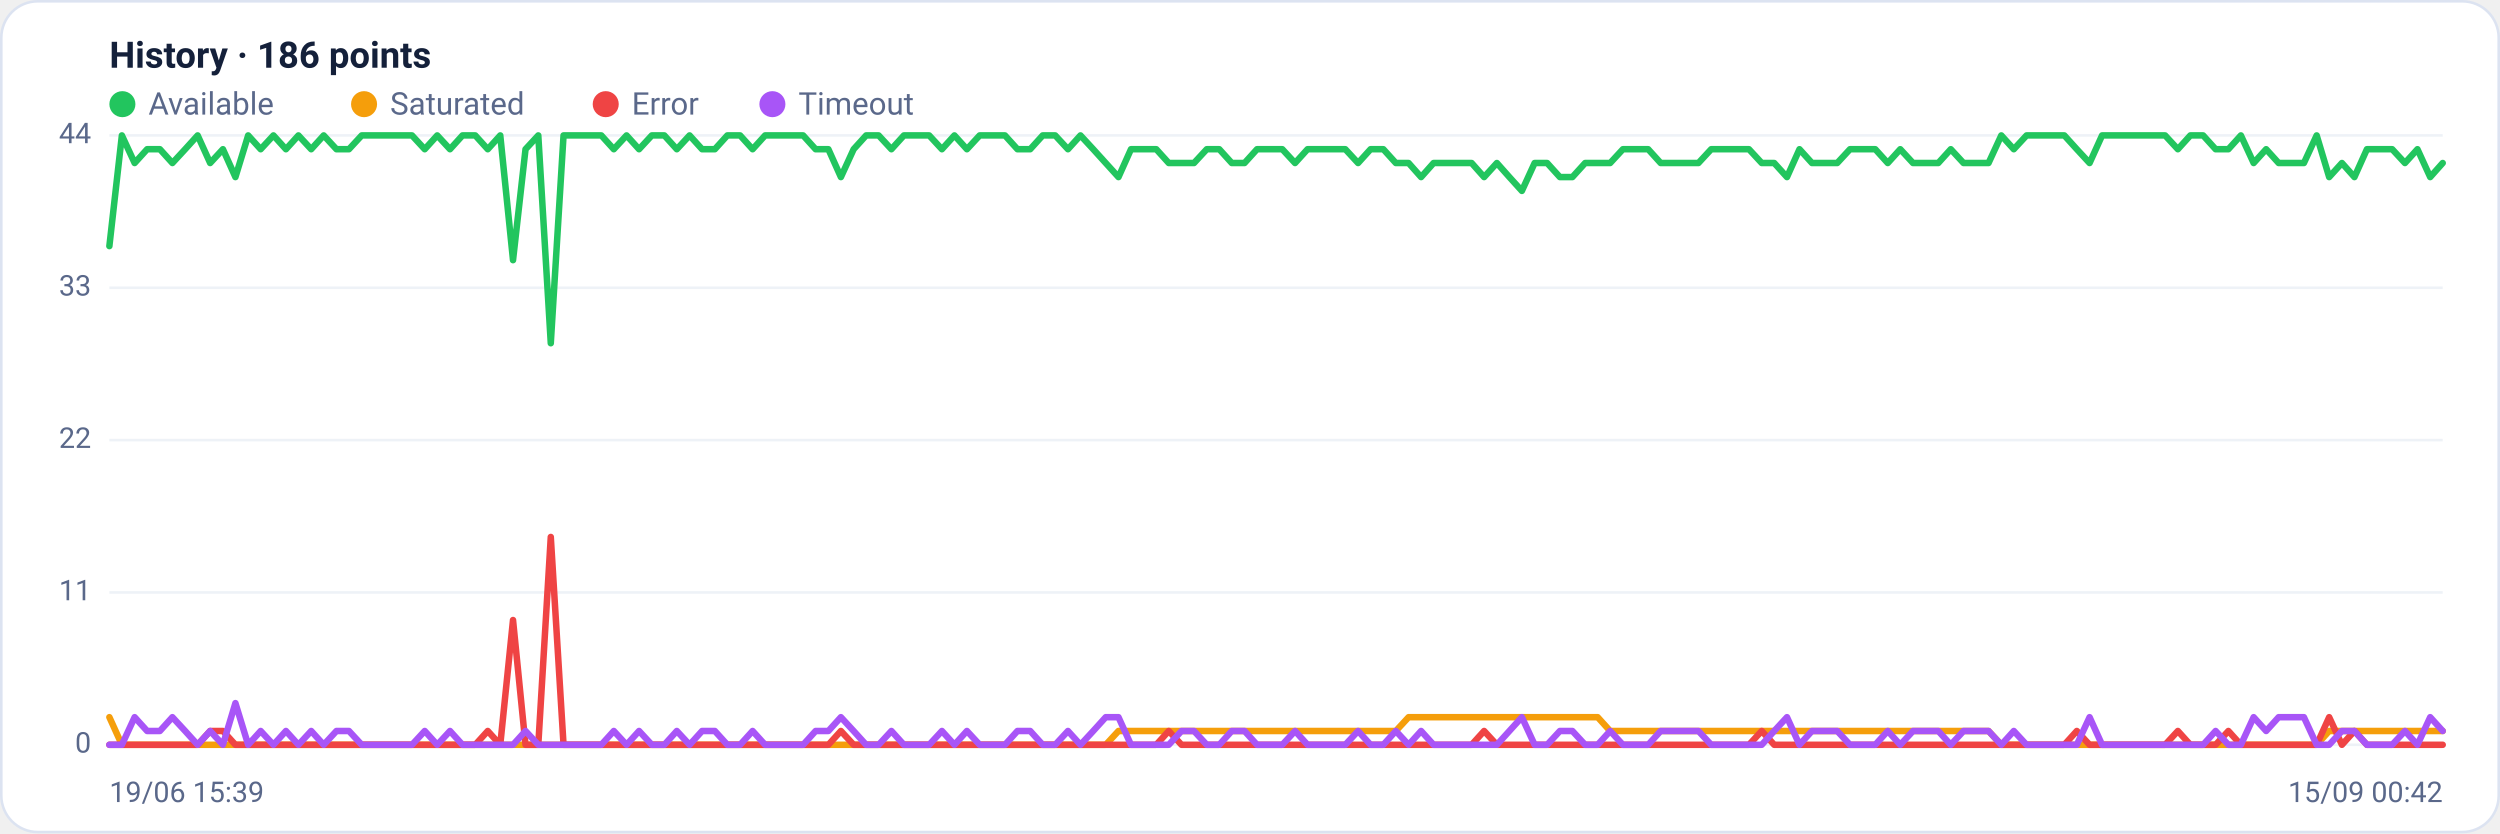
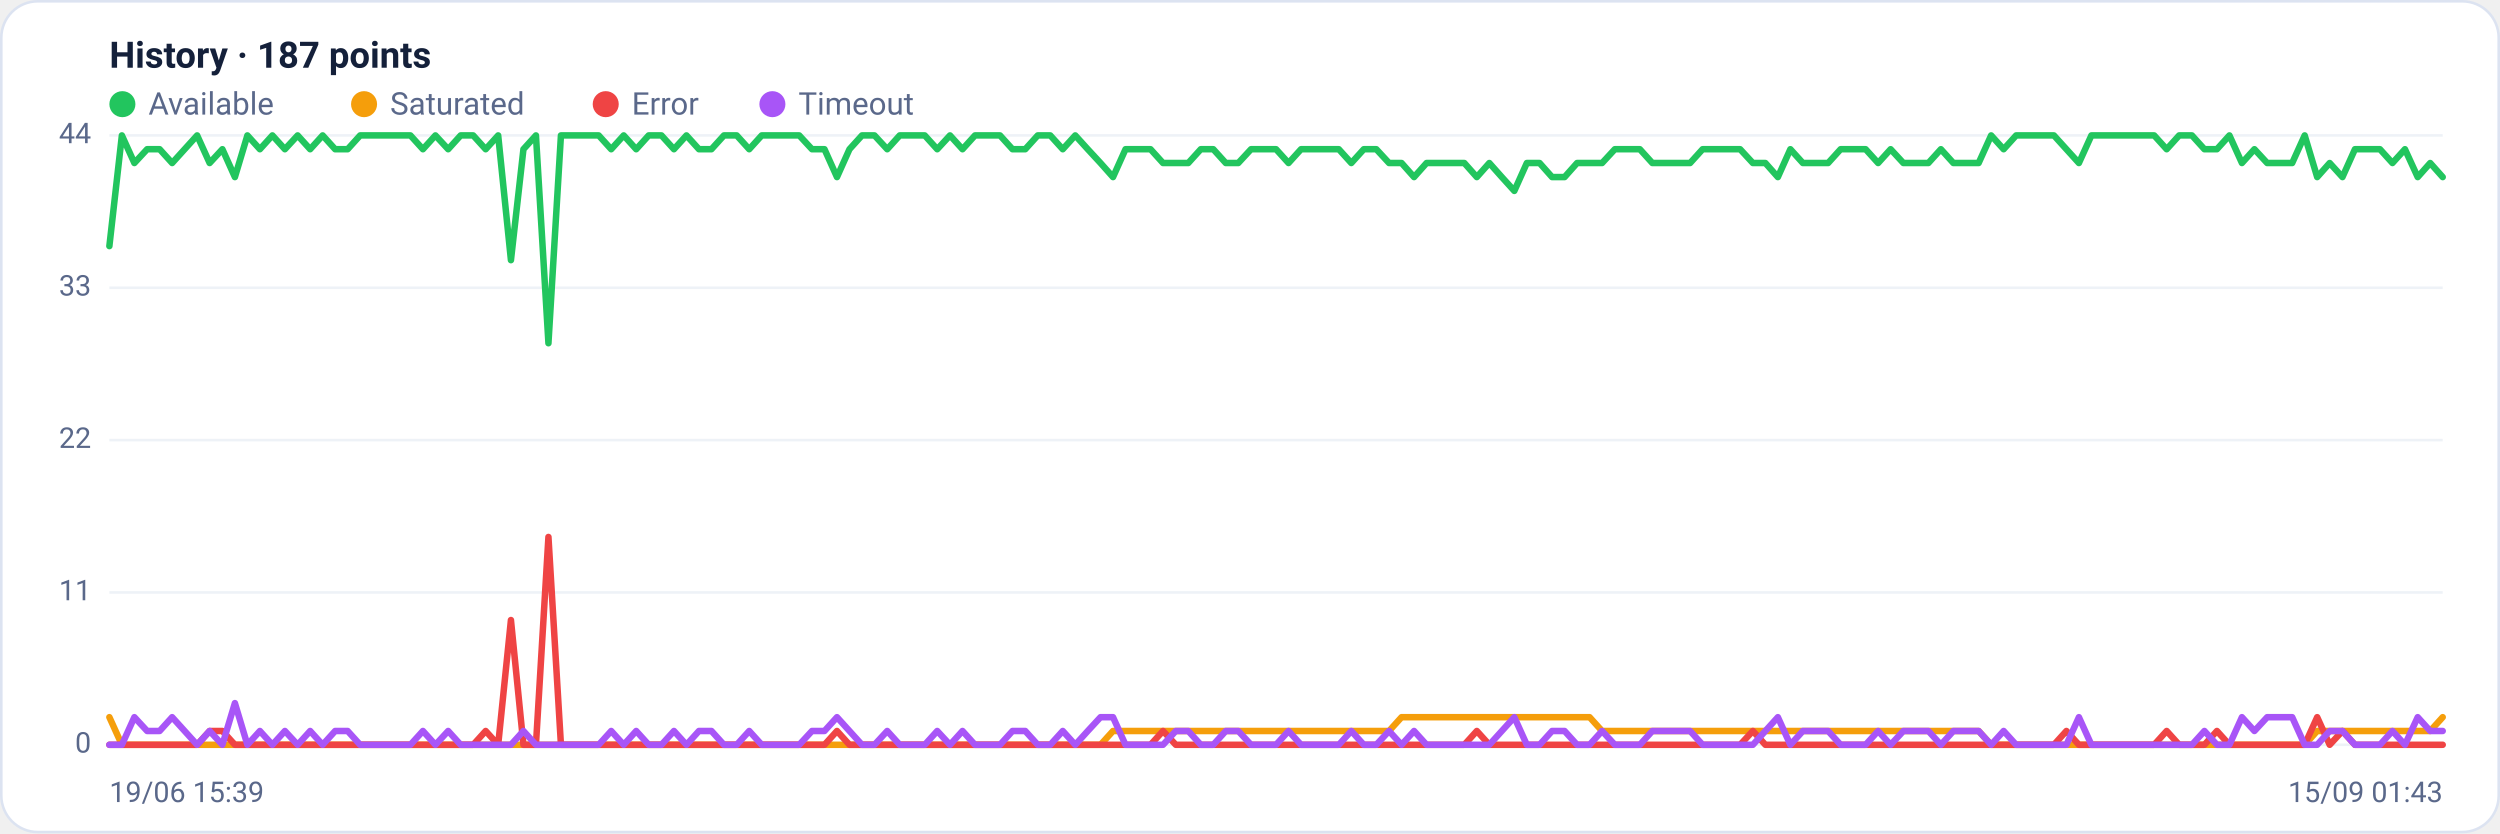
<svg xmlns="http://www.w3.org/2000/svg" viewBox="0 0 960 320" width="960" height="320" font-family="Segoe UI, system-ui, -apple-system, Roboto, Helvetica, Arial, sans-serif" role="img" aria-label="Availability history per region">
  <rect x="0.5" y="0.5" width="959" height="319" rx="14" fill="#ffffff" stroke="#dce3f1" />
-   <text x="42" y="26" font-size="14" font-weight="600" fill="#14203a">History · 186 points</text>
+   <text x="42" y="26" font-size="14" font-weight="600" fill="#14203a">History · 187 points</text>
  <circle cx="47" cy="40" r="5" fill="#22c55e" />
  <text x="57" y="44" font-size="12" fill="#5a688a">Available</text>
  <circle cx="139.8" cy="40" r="5" fill="#f59e0b" />
  <text x="149.8" y="44" font-size="12" fill="#5a688a">Saturated</text>
  <circle cx="232.6" cy="40" r="5" fill="#ef4444" />
  <text x="242.6" y="44" font-size="12" fill="#5a688a">Error</text>
  <circle cx="296.6" cy="40" r="5" fill="#a855f7" />
  <text x="306.6" y="44" font-size="12" fill="#5a688a">Timeout</text>
  <line x1="42" y1="286.0" x2="938" y2="286.0" stroke="#eef2f7" stroke-width="1" />
  <text x="35" y="289.0" text-anchor="end" font-size="11" fill="#5a688a">0</text>
  <line x1="42" y1="227.5" x2="938" y2="227.5" stroke="#eef2f7" stroke-width="1" />
  <text x="35" y="230.5" text-anchor="end" font-size="11" fill="#5a688a">11</text>
  <line x1="42" y1="169.0" x2="938" y2="169.0" stroke="#eef2f7" stroke-width="1" />
  <text x="35" y="172.0" text-anchor="end" font-size="11" fill="#5a688a">22</text>
  <line x1="42" y1="110.5" x2="938" y2="110.5" stroke="#eef2f7" stroke-width="1" />
  <text x="35" y="113.5" text-anchor="end" font-size="11" fill="#5a688a">33</text>
  <line x1="42" y1="52.0" x2="938" y2="52.0" stroke="#eef2f7" stroke-width="1" />
  <text x="35" y="55.0" text-anchor="end" font-size="11" fill="#5a688a">44</text>
-   <polyline fill="none" stroke="#22c55e" stroke-width="2.5" stroke-linejoin="round" stroke-linecap="round" points="42.0,94.5 46.8,52.0 51.7,62.6 56.5,57.3 61.4,57.3 66.2,62.6 71.1,57.3 75.9,52.0 80.7,62.6 85.6,57.3 90.4,68.0 95.3,52.0 100.1,57.3 105.0,52.0 109.8,57.3 114.6,52.0 119.5,57.3 124.3,52.0 129.2,57.3 134.0,57.3 138.9,52.0 143.7,52.0 148.6,52.0 153.4,52.0 158.2,52.0 163.1,57.3 167.9,52.0 172.8,57.3 177.6,52.0 182.5,52.0 187.3,57.3 192.1,52.0 197.0,99.9 201.8,57.3 206.7,52.0 211.5,131.8 216.4,52.0 221.2,52.0 226.0,52.0 230.9,52.0 235.7,57.3 240.6,52.0 245.4,57.3 250.3,52.0 255.1,52.0 259.9,57.3 264.8,52.0 269.6,57.3 274.5,57.3 279.3,52.0 284.2,52.0 289.0,57.3 293.8,52.0 298.7,52.0 303.5,52.0 308.4,52.0 313.2,57.3 318.1,57.3 322.9,68.0 327.8,57.3 332.6,52.0 337.4,52.0 342.3,57.3 347.1,52.0 352.0,52.0 356.8,52.0 361.7,57.3 366.5,52.0 371.3,57.3 376.2,52.0 381.0,52.0 385.9,52.0 390.7,57.3 395.6,57.3 400.4,52.0 405.2,52.0 410.1,57.3 414.9,52.0 419.8,57.3 424.6,62.6 429.5,68.0 434.3,57.3 439.1,57.3 444.0,57.3 448.8,62.6 453.7,62.6 458.5,62.6 463.4,57.3 468.2,57.3 473.0,62.6 477.9,62.6 482.7,57.3 487.6,57.3 492.4,57.3 497.3,62.6 502.1,57.3 507.0,57.3 511.8,57.3 516.6,57.3 521.5,62.6 526.3,57.3 531.2,57.3 536.0,62.6 540.9,62.6 545.7,68.0 550.5,62.6 555.4,62.6 560.2,62.6 565.1,62.6 569.9,68.0 574.8,62.6 579.6,68.0 584.4,73.3 589.3,62.6 594.1,62.6 599.0,68.0 603.8,68.0 608.7,62.6 613.5,62.6 618.3,62.6 623.2,57.3 628.0,57.3 632.9,57.3 637.7,62.6 642.6,62.6 647.4,62.6 652.2,62.6 657.1,57.3 661.9,57.3 666.8,57.3 671.6,57.3 676.5,62.6 681.3,62.6 686.2,68.0 691.0,57.3 695.8,62.6 700.7,62.6 705.5,62.6 710.4,57.3 715.2,57.3 720.1,57.3 724.9,62.6 729.7,57.3 734.6,62.6 739.4,62.6 744.3,62.6 749.1,57.3 754.0,62.6 758.8,62.6 763.6,62.6 768.5,52.0 773.3,57.3 778.2,52.0 783.0,52.0 787.9,52.0 792.7,52.0 797.5,57.3 802.4,62.6 807.2,52.0 812.1,52.0 816.9,52.0 821.8,52.0 826.6,52.0 831.4,52.0 836.3,57.3 841.1,52.0 846.0,52.0 850.8,57.3 855.7,57.3 860.5,52.0 865.4,62.6 870.2,57.3 875.0,62.6 879.9,62.6 884.7,62.6 889.6,52.0 894.4,68.0 899.3,62.6 904.1,68.0 908.9,57.3 913.8,57.3 918.6,57.3 923.5,62.6 928.3,57.3 933.2,68.0 938.0,62.6" />
-   <polyline fill="none" stroke="#f59e0b" stroke-width="2.5" stroke-linejoin="round" stroke-linecap="round" points="42.0,275.4 46.8,286.0 51.7,286.0 56.5,286.0 61.4,286.0 66.2,286.0 71.1,286.0 75.9,286.0 80.7,286.0 85.6,286.0 90.4,286.0 95.3,286.0 100.1,286.0 105.0,286.0 109.8,286.0 114.6,286.0 119.5,286.0 124.3,286.0 129.2,286.0 134.0,286.0 138.9,286.0 143.7,286.0 148.6,286.0 153.4,286.0 158.2,286.0 163.1,286.0 167.9,286.0 172.8,286.0 177.6,286.0 182.5,286.0 187.3,286.0 192.1,286.0 197.0,286.0 201.8,286.0 206.7,286.0 211.5,286.0 216.4,286.0 221.2,286.0 226.0,286.0 230.9,286.0 235.7,286.0 240.6,286.0 245.4,286.0 250.3,286.0 255.1,286.0 259.9,286.0 264.8,286.0 269.6,286.0 274.5,286.0 279.3,286.0 284.2,286.0 289.0,286.0 293.8,286.0 298.7,286.0 303.5,286.0 308.4,286.0 313.2,286.0 318.1,286.0 322.9,286.0 327.8,286.0 332.6,286.0 337.4,286.0 342.3,286.0 347.1,286.0 352.0,286.0 356.8,286.0 361.7,286.0 366.5,286.0 371.3,286.0 376.2,286.0 381.0,286.0 385.9,286.0 390.7,286.0 395.6,286.0 400.4,286.0 405.2,286.0 410.1,286.0 414.9,286.0 419.8,286.0 424.6,286.0 429.5,280.7 434.3,280.7 439.1,280.7 444.0,280.7 448.8,280.7 453.7,280.7 458.5,280.7 463.4,280.7 468.2,280.7 473.0,280.7 477.9,280.7 482.7,280.7 487.6,280.7 492.4,280.7 497.3,280.7 502.1,280.7 507.0,280.7 511.8,280.7 516.6,280.7 521.5,280.7 526.3,280.7 531.2,280.7 536.0,280.7 540.9,275.4 545.7,275.4 550.5,275.4 555.4,275.4 560.2,275.4 565.1,275.4 569.9,275.4 574.8,275.4 579.6,275.4 584.4,275.4 589.3,275.4 594.1,275.4 599.0,275.4 603.8,275.4 608.7,275.4 613.5,275.4 618.3,280.7 623.2,280.7 628.0,280.7 632.9,280.7 637.7,280.7 642.6,280.7 647.4,280.7 652.2,280.7 657.1,280.7 661.9,280.7 666.8,280.7 671.6,280.7 676.5,280.7 681.3,280.7 686.2,280.7 691.0,280.7 695.8,280.7 700.7,280.7 705.5,280.7 710.4,280.7 715.2,280.7 720.1,280.7 724.9,280.7 729.7,280.7 734.6,280.7 739.4,280.7 744.3,280.7 749.1,280.7 754.0,280.7 758.8,280.7 763.6,280.7 768.5,286.0 773.3,286.0 778.2,286.0 783.0,286.0 787.9,286.0 792.7,286.0 797.5,286.0 802.4,286.0 807.2,286.0 812.1,286.0 816.9,286.0 821.8,286.0 826.6,286.0 831.4,286.0 836.3,286.0 841.1,286.0 846.0,286.0 850.8,286.0 855.7,286.0 860.5,286.0 865.4,286.0 870.2,286.0 875.0,286.0 879.9,286.0 884.7,286.0 889.6,286.0 894.4,280.7 899.3,280.7 904.1,280.7 908.9,280.7 913.8,280.7 918.6,280.7 923.5,280.7 928.3,280.7 933.2,280.7 938.0,280.7" />
-   <polyline fill="none" stroke="#ef4444" stroke-width="2.5" stroke-linejoin="round" stroke-linecap="round" points="42.0,286.0 46.8,286.0 51.7,286.0 56.5,286.0 61.4,286.0 66.2,286.0 71.1,286.0 75.9,286.0 80.7,280.7 85.6,280.7 90.4,286.0 95.3,286.0 100.1,286.0 105.0,286.0 109.8,286.0 114.6,286.0 119.5,286.0 124.3,286.0 129.2,286.0 134.0,286.0 138.9,286.0 143.7,286.0 148.6,286.0 153.4,286.0 158.2,286.0 163.1,286.0 167.9,286.0 172.8,286.0 177.6,286.0 182.5,286.0 187.3,280.7 192.1,286.0 197.0,238.1 201.8,286.0 206.7,286.0 211.5,206.2 216.4,286.0 221.2,286.0 226.0,286.0 230.9,286.0 235.7,286.0 240.6,286.0 245.4,286.0 250.3,286.0 255.1,286.0 259.9,286.0 264.8,286.0 269.6,286.0 274.5,286.0 279.3,286.0 284.2,286.0 289.0,286.0 293.8,286.0 298.7,286.0 303.5,286.0 308.4,286.0 313.2,286.0 318.1,286.0 322.9,280.7 327.8,286.0 332.6,286.0 337.4,286.0 342.3,286.0 347.1,286.0 352.0,286.0 356.8,286.0 361.7,286.0 366.5,286.0 371.3,286.0 376.2,286.0 381.0,286.0 385.9,286.0 390.7,286.0 395.6,286.0 400.4,286.0 405.2,286.0 410.1,286.0 414.9,286.0 419.8,286.0 424.6,286.0 429.5,286.0 434.3,286.0 439.1,286.0 444.0,286.0 448.8,280.7 453.7,286.0 458.5,286.0 463.4,286.0 468.2,286.0 473.0,286.0 477.9,286.0 482.7,286.0 487.6,286.0 492.4,286.0 497.3,286.0 502.1,286.0 507.0,286.0 511.8,286.0 516.6,286.0 521.5,286.0 526.3,286.0 531.2,286.0 536.0,286.0 540.9,286.0 545.7,286.0 550.5,286.0 555.4,286.0 560.2,286.0 565.1,286.0 569.9,280.7 574.8,286.0 579.6,286.0 584.4,286.0 589.3,286.0 594.1,286.0 599.0,286.0 603.8,286.0 608.7,286.0 613.5,286.0 618.3,286.0 623.2,286.0 628.0,286.0 632.9,286.0 637.7,286.0 642.6,286.0 647.4,286.0 652.2,286.0 657.1,286.0 661.9,286.0 666.8,286.0 671.6,286.0 676.5,280.7 681.3,286.0 686.2,286.0 691.0,286.0 695.8,286.0 700.7,286.0 705.5,286.0 710.4,286.0 715.2,286.0 720.1,286.0 724.9,286.0 729.7,286.0 734.6,286.0 739.4,286.0 744.3,286.0 749.1,286.0 754.0,286.0 758.8,286.0 763.6,286.0 768.5,286.0 773.3,286.0 778.2,286.0 783.0,286.0 787.9,286.0 792.7,286.0 797.5,280.7 802.4,286.0 807.2,286.0 812.1,286.0 816.9,286.0 821.8,286.0 826.6,286.0 831.4,286.0 836.3,280.7 841.1,286.0 846.0,286.0 850.8,286.0 855.7,280.7 860.5,286.0 865.4,286.0 870.2,286.0 875.0,286.0 879.9,286.0 884.7,286.0 889.6,286.0 894.4,275.4 899.3,286.0 904.1,280.7 908.9,286.0 913.8,286.0 918.6,286.0 923.5,286.0 928.3,286.0 933.2,286.0 938.0,286.0" />
-   <polyline fill="none" stroke="#a855f7" stroke-width="2.5" stroke-linejoin="round" stroke-linecap="round" points="42.0,286.0 46.8,286.0 51.7,275.4 56.5,280.7 61.4,280.7 66.2,275.4 71.1,280.7 75.9,286.0 80.7,280.7 85.6,286.0 90.4,270.0 95.3,286.0 100.1,280.7 105.0,286.0 109.8,280.7 114.6,286.0 119.5,280.7 124.3,286.0 129.2,280.7 134.0,280.7 138.9,286.0 143.7,286.0 148.6,286.0 153.4,286.0 158.2,286.0 163.1,280.7 167.9,286.0 172.8,280.7 177.6,286.0 182.5,286.0 187.3,286.0 192.1,286.0 197.0,286.0 201.8,280.7 206.7,286.0 211.5,286.0 216.4,286.0 221.2,286.0 226.0,286.0 230.9,286.0 235.7,280.7 240.6,286.0 245.4,280.7 250.3,286.0 255.1,286.0 259.9,280.7 264.8,286.0 269.6,280.7 274.5,280.7 279.3,286.0 284.2,286.0 289.0,280.7 293.8,286.0 298.7,286.0 303.5,286.0 308.4,286.0 313.2,280.7 318.1,280.7 322.9,275.4 327.8,280.7 332.6,286.0 337.4,286.0 342.3,280.7 347.1,286.0 352.0,286.0 356.8,286.0 361.7,280.7 366.5,286.0 371.3,280.7 376.2,286.0 381.0,286.0 385.9,286.0 390.7,280.7 395.6,280.7 400.4,286.0 405.2,286.0 410.1,280.7 414.9,286.0 419.8,280.7 424.6,275.4 429.5,275.4 434.3,286.0 439.1,286.0 444.0,286.0 448.8,286.0 453.7,280.7 458.5,280.7 463.4,286.0 468.2,286.0 473.0,280.7 477.9,280.7 482.7,286.0 487.6,286.0 492.4,286.0 497.3,280.7 502.1,286.0 507.0,286.0 511.8,286.0 516.6,286.0 521.5,280.7 526.3,286.0 531.2,286.0 536.0,280.7 540.9,286.0 545.7,280.7 550.5,286.0 555.4,286.0 560.2,286.0 565.1,286.0 569.9,286.0 574.8,286.0 579.6,280.7 584.4,275.4 589.3,286.0 594.1,286.0 599.0,280.7 603.8,280.7 608.7,286.0 613.5,286.0 618.3,280.7 623.2,286.0 628.0,286.0 632.9,286.0 637.7,280.7 642.6,280.7 647.4,280.7 652.2,280.7 657.1,286.0 661.9,286.0 666.8,286.0 671.6,286.0 676.5,286.0 681.3,280.7 686.2,275.4 691.0,286.0 695.8,280.7 700.7,280.7 705.5,280.7 710.4,286.0 715.2,286.0 720.1,286.0 724.9,280.7 729.7,286.0 734.6,280.7 739.4,280.7 744.3,280.7 749.1,286.0 754.0,280.7 758.8,280.7 763.6,280.7 768.5,286.0 773.3,280.7 778.2,286.0 783.0,286.0 787.9,286.0 792.7,286.0 797.5,286.0 802.4,275.4 807.2,286.0 812.1,286.0 816.9,286.0 821.8,286.0 826.6,286.0 831.4,286.0 836.3,286.0 841.1,286.0 846.0,286.0 850.8,280.7 855.7,286.0 860.5,286.0 865.4,275.4 870.2,280.7 875.0,275.4 879.9,275.4 884.7,275.4 889.6,286.0 894.4,286.0 899.3,280.7 904.1,280.7 908.9,286.0 913.8,286.0 918.6,286.0 923.5,280.7 928.3,286.0 933.2,275.4 938.0,280.7" />
+   <polyline fill="none" stroke="#22c55e" stroke-width="2.5" stroke-linejoin="round" stroke-linecap="round" points="42.0,94.5 46.8,52.0 51.6,62.6 56.5,57.3 61.3,57.3 66.1,62.6 70.9,57.3 75.7,52.0 80.5,62.6 85.4,57.3 90.2,68.0 95.0,52.0 99.8,57.3 104.6,52.0 109.4,57.3 114.3,52.0 119.1,57.3 123.9,52.0 128.7,57.3 133.5,57.3 138.3,52.0 143.2,52.0 148.0,52.0 152.8,52.0 157.6,52.0 162.4,57.3 167.2,52.0 172.1,57.3 176.9,52.0 181.7,52.0 186.5,57.3 191.3,52.0 196.2,99.9 201.0,57.3 205.8,52.0 210.6,131.8 215.4,52.0 220.2,52.0 225.1,52.0 229.9,52.0 234.7,57.3 239.5,52.0 244.3,57.3 249.1,52.0 254.0,52.0 258.8,57.3 263.6,52.0 268.4,57.3 273.2,57.3 278.0,52.0 282.9,52.0 287.7,57.3 292.5,52.0 297.3,52.0 302.1,52.0 306.9,52.0 311.8,57.3 316.6,57.3 321.4,68.0 326.2,57.3 331.0,52.0 335.8,52.0 340.7,57.3 345.5,52.0 350.3,52.0 355.1,52.0 359.9,57.3 364.8,52.0 369.6,57.3 374.4,52.0 379.2,52.0 384.0,52.0 388.8,57.3 393.7,57.3 398.5,52.0 403.3,52.0 408.1,57.3 412.9,52.0 417.7,57.3 422.6,62.6 427.4,68.0 432.2,57.3 437.0,57.3 441.8,57.3 446.6,62.6 451.5,62.6 456.3,62.6 461.1,57.3 465.9,57.3 470.7,62.6 475.5,62.6 480.4,57.3 485.2,57.3 490.0,57.3 494.8,62.6 499.6,57.3 504.5,57.3 509.3,57.3 514.1,57.3 518.9,62.6 523.7,57.3 528.5,57.3 533.4,62.6 538.2,62.6 543.0,68.0 547.8,62.6 552.6,62.6 557.4,62.6 562.3,62.6 567.1,68.0 571.9,62.6 576.7,68.0 581.5,73.3 586.3,62.6 591.2,62.6 596.0,68.0 600.8,68.0 605.6,62.6 610.4,62.6 615.2,62.6 620.1,57.3 624.9,57.3 629.7,57.3 634.5,62.6 639.3,62.6 644.2,62.6 649.0,62.6 653.8,57.3 658.6,57.3 663.4,57.3 668.2,57.3 673.1,62.6 677.9,62.6 682.7,68.0 687.5,57.3 692.3,62.6 697.1,62.6 702.0,62.6 706.8,57.3 711.6,57.3 716.4,57.3 721.2,62.6 726.0,57.3 730.9,62.6 735.7,62.6 740.5,62.6 745.3,57.3 750.1,62.6 754.9,62.6 759.8,62.6 764.6,52.0 769.4,57.3 774.2,52.0 779.0,52.0 783.8,52.0 788.7,52.0 793.5,57.3 798.3,62.6 803.1,52.0 807.9,52.0 812.8,52.0 817.6,52.0 822.4,52.0 827.2,52.0 832.0,57.3 836.8,52.0 841.7,52.0 846.5,57.3 851.3,57.3 856.1,52.0 860.9,62.6 865.7,57.3 870.6,62.6 875.4,62.6 880.2,62.6 885.0,52.0 889.8,68.0 894.6,62.6 899.5,68.0 904.3,57.3 909.1,57.3 913.9,57.3 918.7,62.6 923.5,57.3 928.4,68.0 933.2,62.6 938.0,68.0" />
+   <polyline fill="none" stroke="#f59e0b" stroke-width="2.5" stroke-linejoin="round" stroke-linecap="round" points="42.0,275.4 46.8,286.0 51.6,286.0 56.5,286.0 61.3,286.0 66.1,286.0 70.9,286.0 75.7,286.0 80.5,286.0 85.4,286.0 90.2,286.0 95.0,286.0 99.8,286.0 104.6,286.0 109.4,286.0 114.3,286.0 119.1,286.0 123.9,286.0 128.7,286.0 133.5,286.0 138.3,286.0 143.2,286.0 148.0,286.0 152.8,286.0 157.6,286.0 162.4,286.0 167.2,286.0 172.1,286.0 176.9,286.0 181.7,286.0 186.5,286.0 191.3,286.0 196.2,286.0 201.0,286.0 205.8,286.0 210.6,286.0 215.4,286.0 220.2,286.0 225.1,286.0 229.9,286.0 234.7,286.0 239.5,286.0 244.3,286.0 249.1,286.0 254.0,286.0 258.8,286.0 263.6,286.0 268.4,286.0 273.2,286.0 278.0,286.0 282.9,286.0 287.7,286.0 292.5,286.0 297.3,286.0 302.1,286.0 306.9,286.0 311.8,286.0 316.6,286.0 321.4,286.0 326.2,286.0 331.0,286.0 335.8,286.0 340.7,286.0 345.5,286.0 350.3,286.0 355.1,286.0 359.9,286.0 364.8,286.0 369.6,286.0 374.4,286.0 379.2,286.0 384.0,286.0 388.8,286.0 393.7,286.0 398.5,286.0 403.3,286.0 408.1,286.0 412.9,286.0 417.7,286.0 422.6,286.0 427.4,280.7 432.2,280.7 437.0,280.7 441.8,280.7 446.6,280.7 451.5,280.7 456.3,280.7 461.1,280.7 465.9,280.7 470.7,280.7 475.5,280.7 480.4,280.7 485.2,280.7 490.0,280.7 494.8,280.7 499.6,280.7 504.5,280.7 509.3,280.7 514.1,280.7 518.9,280.7 523.7,280.7 528.5,280.7 533.4,280.7 538.2,275.4 543.0,275.4 547.8,275.4 552.6,275.4 557.4,275.4 562.3,275.4 567.1,275.4 571.9,275.4 576.7,275.4 581.5,275.4 586.3,275.4 591.2,275.4 596.0,275.4 600.8,275.4 605.6,275.4 610.4,275.4 615.2,280.7 620.1,280.7 624.9,280.7 629.7,280.7 634.5,280.7 639.3,280.7 644.2,280.7 649.0,280.7 653.8,280.7 658.6,280.7 663.4,280.7 668.2,280.7 673.1,280.7 677.9,280.7 682.7,280.7 687.5,280.7 692.3,280.7 697.1,280.7 702.0,280.7 706.8,280.7 711.6,280.7 716.4,280.7 721.2,280.7 726.0,280.7 730.9,280.7 735.7,280.7 740.5,280.7 745.3,280.7 750.1,280.7 754.9,280.7 759.8,280.7 764.6,286.0 769.4,286.0 774.2,286.0 779.0,286.0 783.8,286.0 788.7,286.0 793.5,286.0 798.3,286.0 803.1,286.0 807.9,286.0 812.8,286.0 817.6,286.0 822.4,286.0 827.2,286.0 832.0,286.0 836.8,286.0 841.7,286.0 846.5,286.0 851.3,286.0 856.1,286.0 860.9,286.0 865.7,286.0 870.6,286.0 875.4,286.0 880.2,286.0 885.0,286.0 889.8,280.7 894.6,280.7 899.5,280.7 904.3,280.7 909.1,280.7 913.9,280.7 918.7,280.7 923.5,280.7 928.4,280.7 933.2,280.7 938.0,275.4" />
+   <polyline fill="none" stroke="#ef4444" stroke-width="2.5" stroke-linejoin="round" stroke-linecap="round" points="42.0,286.0 46.8,286.0 51.6,286.0 56.5,286.0 61.3,286.0 66.1,286.0 70.9,286.0 75.7,286.0 80.5,280.7 85.4,280.7 90.2,286.0 95.0,286.0 99.8,286.0 104.6,286.0 109.4,286.0 114.3,286.0 119.1,286.0 123.9,286.0 128.7,286.0 133.5,286.0 138.3,286.0 143.2,286.0 148.0,286.0 152.8,286.0 157.6,286.0 162.4,286.0 167.2,286.0 172.1,286.0 176.9,286.0 181.7,286.0 186.5,280.7 191.3,286.0 196.2,238.1 201.0,286.0 205.8,286.0 210.6,206.2 215.4,286.0 220.2,286.0 225.1,286.0 229.9,286.0 234.7,286.0 239.5,286.0 244.3,286.0 249.1,286.0 254.0,286.0 258.8,286.0 263.6,286.0 268.4,286.0 273.2,286.0 278.0,286.0 282.9,286.0 287.7,286.0 292.5,286.0 297.3,286.0 302.1,286.0 306.9,286.0 311.8,286.0 316.6,286.0 321.4,280.7 326.2,286.0 331.0,286.0 335.8,286.0 340.7,286.0 345.5,286.0 350.3,286.0 355.1,286.0 359.9,286.0 364.8,286.0 369.6,286.0 374.4,286.0 379.2,286.0 384.0,286.0 388.8,286.0 393.7,286.0 398.5,286.0 403.3,286.0 408.1,286.0 412.9,286.0 417.7,286.0 422.6,286.0 427.4,286.0 432.2,286.0 437.0,286.0 441.8,286.0 446.6,280.7 451.5,286.0 456.3,286.0 461.1,286.0 465.9,286.0 470.7,286.0 475.5,286.0 480.4,286.0 485.2,286.0 490.0,286.0 494.8,286.0 499.6,286.0 504.5,286.0 509.3,286.0 514.1,286.0 518.9,286.0 523.7,286.0 528.5,286.0 533.4,286.0 538.2,286.0 543.0,286.0 547.8,286.0 552.6,286.0 557.4,286.0 562.3,286.0 567.1,280.7 571.9,286.0 576.7,286.0 581.5,286.0 586.3,286.0 591.2,286.0 596.0,286.0 600.8,286.0 605.6,286.0 610.4,286.0 615.2,286.0 620.1,286.0 624.9,286.0 629.7,286.0 634.5,286.0 639.3,286.0 644.2,286.0 649.0,286.0 653.8,286.0 658.6,286.0 663.4,286.0 668.2,286.0 673.1,280.7 677.9,286.0 682.7,286.0 687.5,286.0 692.3,286.0 697.1,286.0 702.0,286.0 706.8,286.0 711.6,286.0 716.4,286.0 721.2,286.0 726.0,286.0 730.9,286.0 735.7,286.0 740.5,286.0 745.3,286.0 750.1,286.0 754.9,286.0 759.8,286.0 764.6,286.0 769.4,286.0 774.2,286.0 779.0,286.0 783.8,286.0 788.7,286.0 793.5,280.7 798.3,286.0 803.1,286.0 807.9,286.0 812.8,286.0 817.6,286.0 822.4,286.0 827.2,286.0 832.0,280.7 836.8,286.0 841.7,286.0 846.5,286.0 851.3,280.7 856.1,286.0 860.9,286.0 865.7,286.0 870.6,286.0 875.4,286.0 880.2,286.0 885.0,286.0 889.8,275.4 894.6,286.0 899.5,280.7 904.3,286.0 909.1,286.0 913.9,286.0 918.7,286.0 923.5,286.0 928.4,286.0 933.2,286.0 938.0,286.0" />
+   <polyline fill="none" stroke="#a855f7" stroke-width="2.5" stroke-linejoin="round" stroke-linecap="round" points="42.0,286.0 46.8,286.0 51.6,275.4 56.5,280.7 61.3,280.7 66.1,275.4 70.9,280.7 75.7,286.0 80.5,280.7 85.4,286.0 90.2,270.0 95.0,286.0 99.8,280.7 104.6,286.0 109.4,280.7 114.3,286.0 119.1,280.7 123.9,286.0 128.7,280.7 133.5,280.7 138.3,286.0 143.2,286.0 148.0,286.0 152.8,286.0 157.6,286.0 162.4,280.7 167.2,286.0 172.1,280.7 176.9,286.0 181.7,286.0 186.5,286.0 191.3,286.0 196.2,286.0 201.0,280.7 205.8,286.0 210.6,286.0 215.4,286.0 220.2,286.0 225.1,286.0 229.9,286.0 234.7,280.7 239.5,286.0 244.3,280.7 249.1,286.0 254.0,286.0 258.8,280.7 263.6,286.0 268.4,280.7 273.2,280.7 278.0,286.0 282.9,286.0 287.7,280.7 292.5,286.0 297.3,286.0 302.1,286.0 306.9,286.0 311.8,280.7 316.6,280.7 321.4,275.4 326.2,280.7 331.0,286.0 335.8,286.0 340.7,280.7 345.5,286.0 350.3,286.0 355.1,286.0 359.9,280.7 364.8,286.0 369.6,280.7 374.4,286.0 379.2,286.0 384.0,286.0 388.8,280.7 393.7,280.7 398.5,286.0 403.3,286.0 408.1,280.7 412.9,286.0 417.7,280.7 422.6,275.4 427.4,275.4 432.2,286.0 437.0,286.0 441.8,286.0 446.6,286.0 451.5,280.7 456.3,280.7 461.1,286.0 465.9,286.0 470.7,280.7 475.5,280.7 480.4,286.0 485.2,286.0 490.0,286.0 494.8,280.7 499.6,286.0 504.5,286.0 509.3,286.0 514.1,286.0 518.9,280.7 523.7,286.0 528.5,286.0 533.4,280.7 538.2,286.0 543.0,280.7 547.8,286.0 552.6,286.0 557.4,286.0 562.3,286.0 567.1,286.0 571.9,286.0 576.7,280.7 581.5,275.4 586.3,286.0 591.2,286.0 596.0,280.7 600.8,280.7 605.6,286.0 610.4,286.0 615.2,280.7 620.1,286.0 624.9,286.0 629.7,286.0 634.5,280.7 639.3,280.7 644.2,280.7 649.0,280.7 653.8,286.0 658.6,286.0 663.4,286.0 668.2,286.0 673.1,286.0 677.9,280.7 682.7,275.4 687.5,286.0 692.3,280.7 697.1,280.7 702.0,280.7 706.8,286.0 711.6,286.0 716.4,286.0 721.2,280.7 726.0,286.0 730.9,280.7 735.7,280.7 740.5,280.7 745.3,286.0 750.1,280.7 754.9,280.7 759.8,280.7 764.6,286.0 769.4,280.7 774.2,286.0 779.0,286.0 783.8,286.0 788.7,286.0 793.5,286.0 798.3,275.4 803.1,286.0 807.9,286.0 812.8,286.0 817.6,286.0 822.4,286.0 827.2,286.0 832.0,286.0 836.8,286.0 841.7,286.0 846.5,280.7 851.3,286.0 856.1,286.0 860.9,275.4 865.7,280.7 870.6,275.4 875.4,275.4 880.2,275.4 885.0,286.0 889.8,286.0 894.6,280.7 899.5,280.7 904.3,286.0 909.1,286.0 913.9,286.0 918.7,280.7 923.5,286.0 928.4,275.4 933.2,280.7 938.0,280.7" />
  <text x="42" y="308" font-size="11" fill="#5a688a">19/06 15:39</text>
-   <text x="938" y="308" text-anchor="end" font-size="11" fill="#5a688a">15/09 00:42</text>
+   <text x="938" y="308" text-anchor="end" font-size="11" fill="#5a688a">15/09 01:43</text>
</svg>
